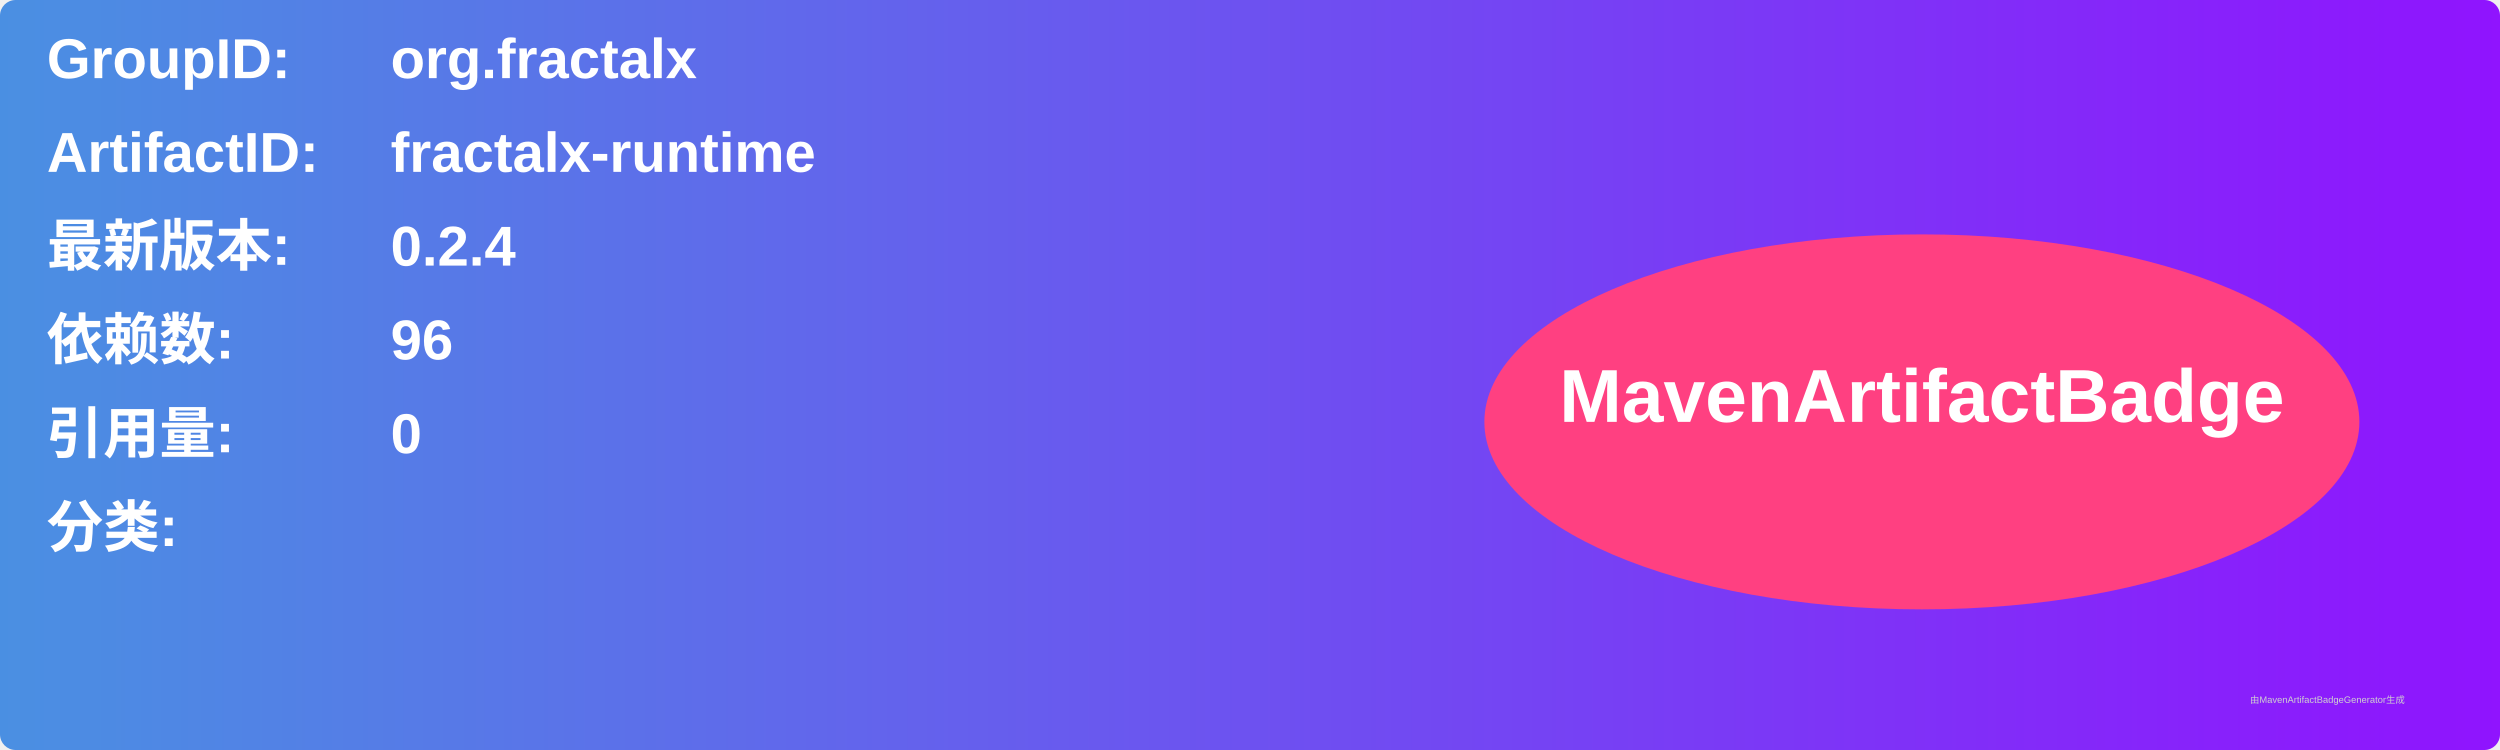
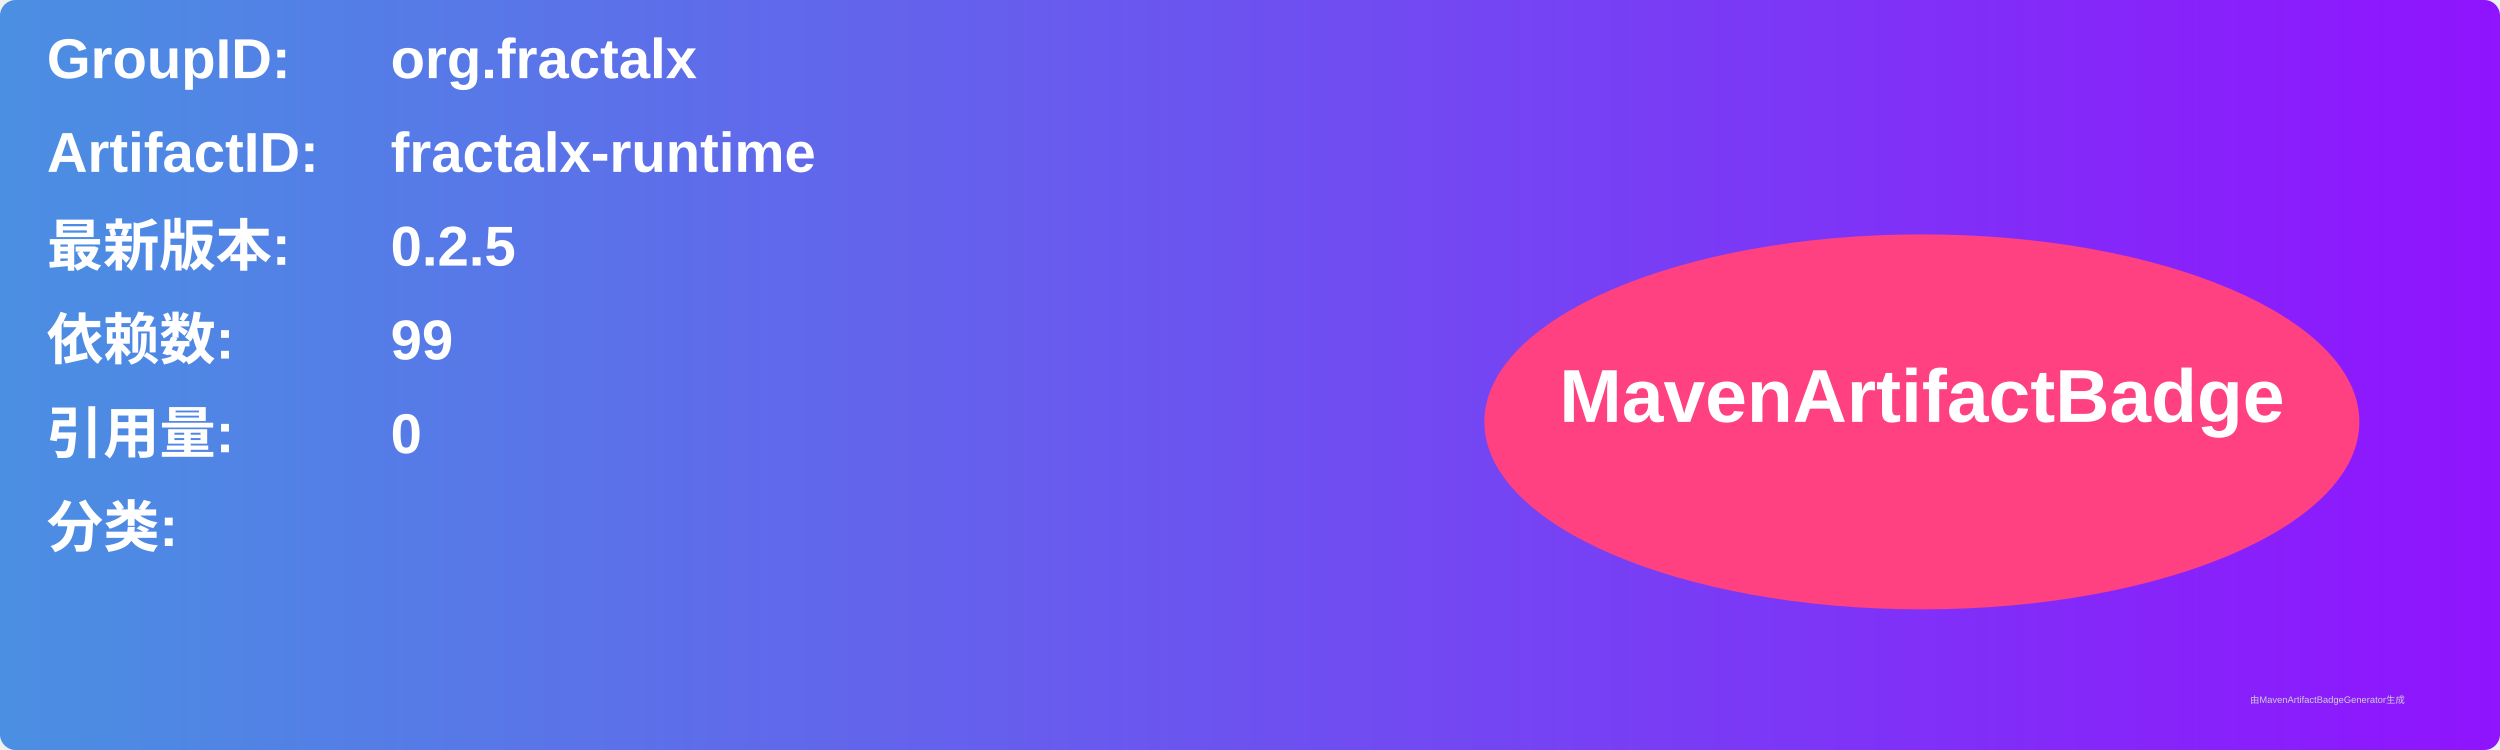
<svg xmlns="http://www.w3.org/2000/svg" width="800" height="240" viewBox="0 0 800 240">
  <linearGradient id="grad" x1="0%" y1="0%" x2="100%" y2="0%">
    <stop offset="0%" stop-color="#4a90e2" />
    <stop offset="100%" stop-color="#9013fe" />
  </linearGradient>
  <rect width="100%" height="100%" rx="5" ry="5" fill="url(#grad)" />
  <g transform="translate(15, 15)">
    <text x="0" y="10" font-family="Arial" font-size="18" fill="white" font-weight="bold" width="260">GroupID:</text>
    <text x="110" y="10" font-family="Arial" font-size="18" fill="white" font-weight="bold" width="460">org.fractalx</text>
    <text x="0" y="40" font-family="Arial" font-size="18" fill="white" font-weight="bold" width="260">ArtifactID:</text>
    <text x="110" y="40" font-family="Arial" font-size="18" fill="white" font-weight="bold" width="460">fractalx-runtime</text>
    <text x="0" y="70" font-family="Arial" font-size="18" fill="white" font-weight="bold">最新版本:</text>
    <text x="110" y="70" font-family="Arial" font-size="18" fill="white" font-weight="bold">
-       <tspan font-weight="bold">0.2.4</tspan>
+       <tspan font-weight="bold">0.2.5</tspan>
    </text>
    <text x="0" y="100" font-family="Arial" font-size="18" fill="white" font-weight="bold">依赖数: </text>
    <text x="110" y="100" font-family="Arial" font-size="18" fill="white">
-       <tspan font-weight="bold">96</tspan>
+       <tspan font-weight="bold">99</tspan>
    </text>
    <text x="0" y="130" font-family="Arial" font-size="18" fill="white" font-weight="bold">引用量: </text>
    <text x="110" y="130" font-family="Arial" font-size="18" fill="white">
      <tspan font-weight="bold">0</tspan>
    </text>
    <text x="0" y="160" font-family="Arial" font-size="18" fill="white" font-weight="bold">分类:</text>
    <text x="10" y="190" font-family="Arial" font-size="10" fill="white">
      <tspan font-weight="bold" />
    </text>
    <ellipse cx="600" cy="120" rx="140" ry="60" fill="#ff4081" />
    <text x="600" y="120" text-anchor="middle" font-family="Arial" font-size="24" fill="white" font-weight="bold">MavenArtifactBadge</text>
  </g>
  <text x="720" y="225" font-family="Arial" font-size="3" fill="#d0d0d0">由MavenArtifactBadgeGenerator生成</text>
</svg>
